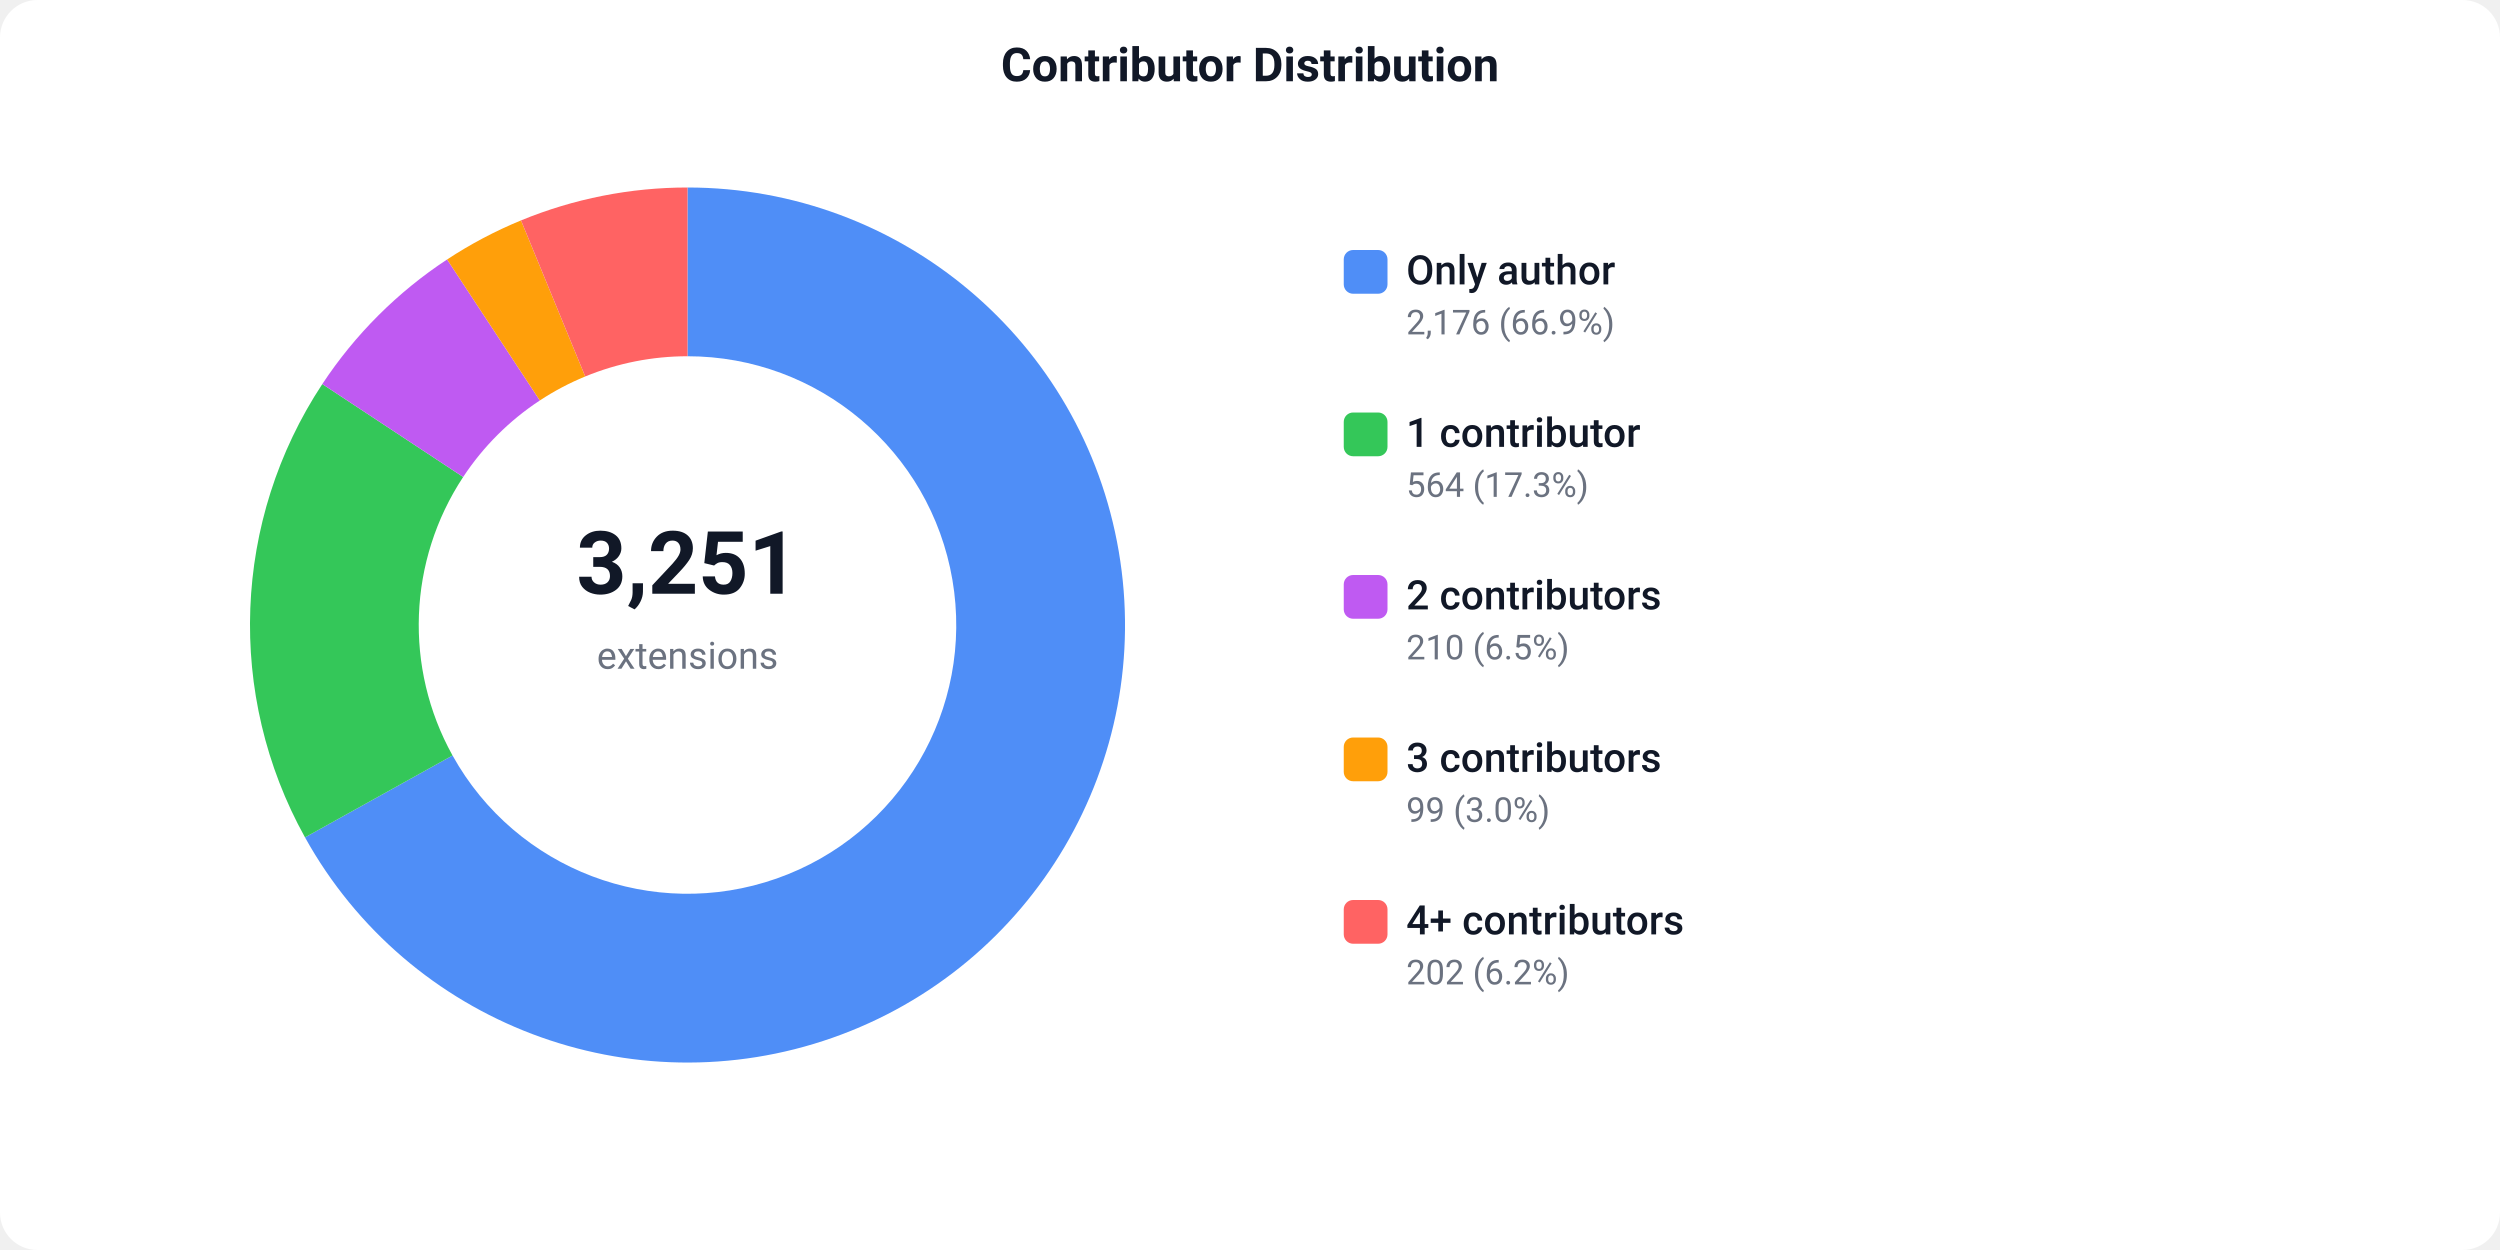
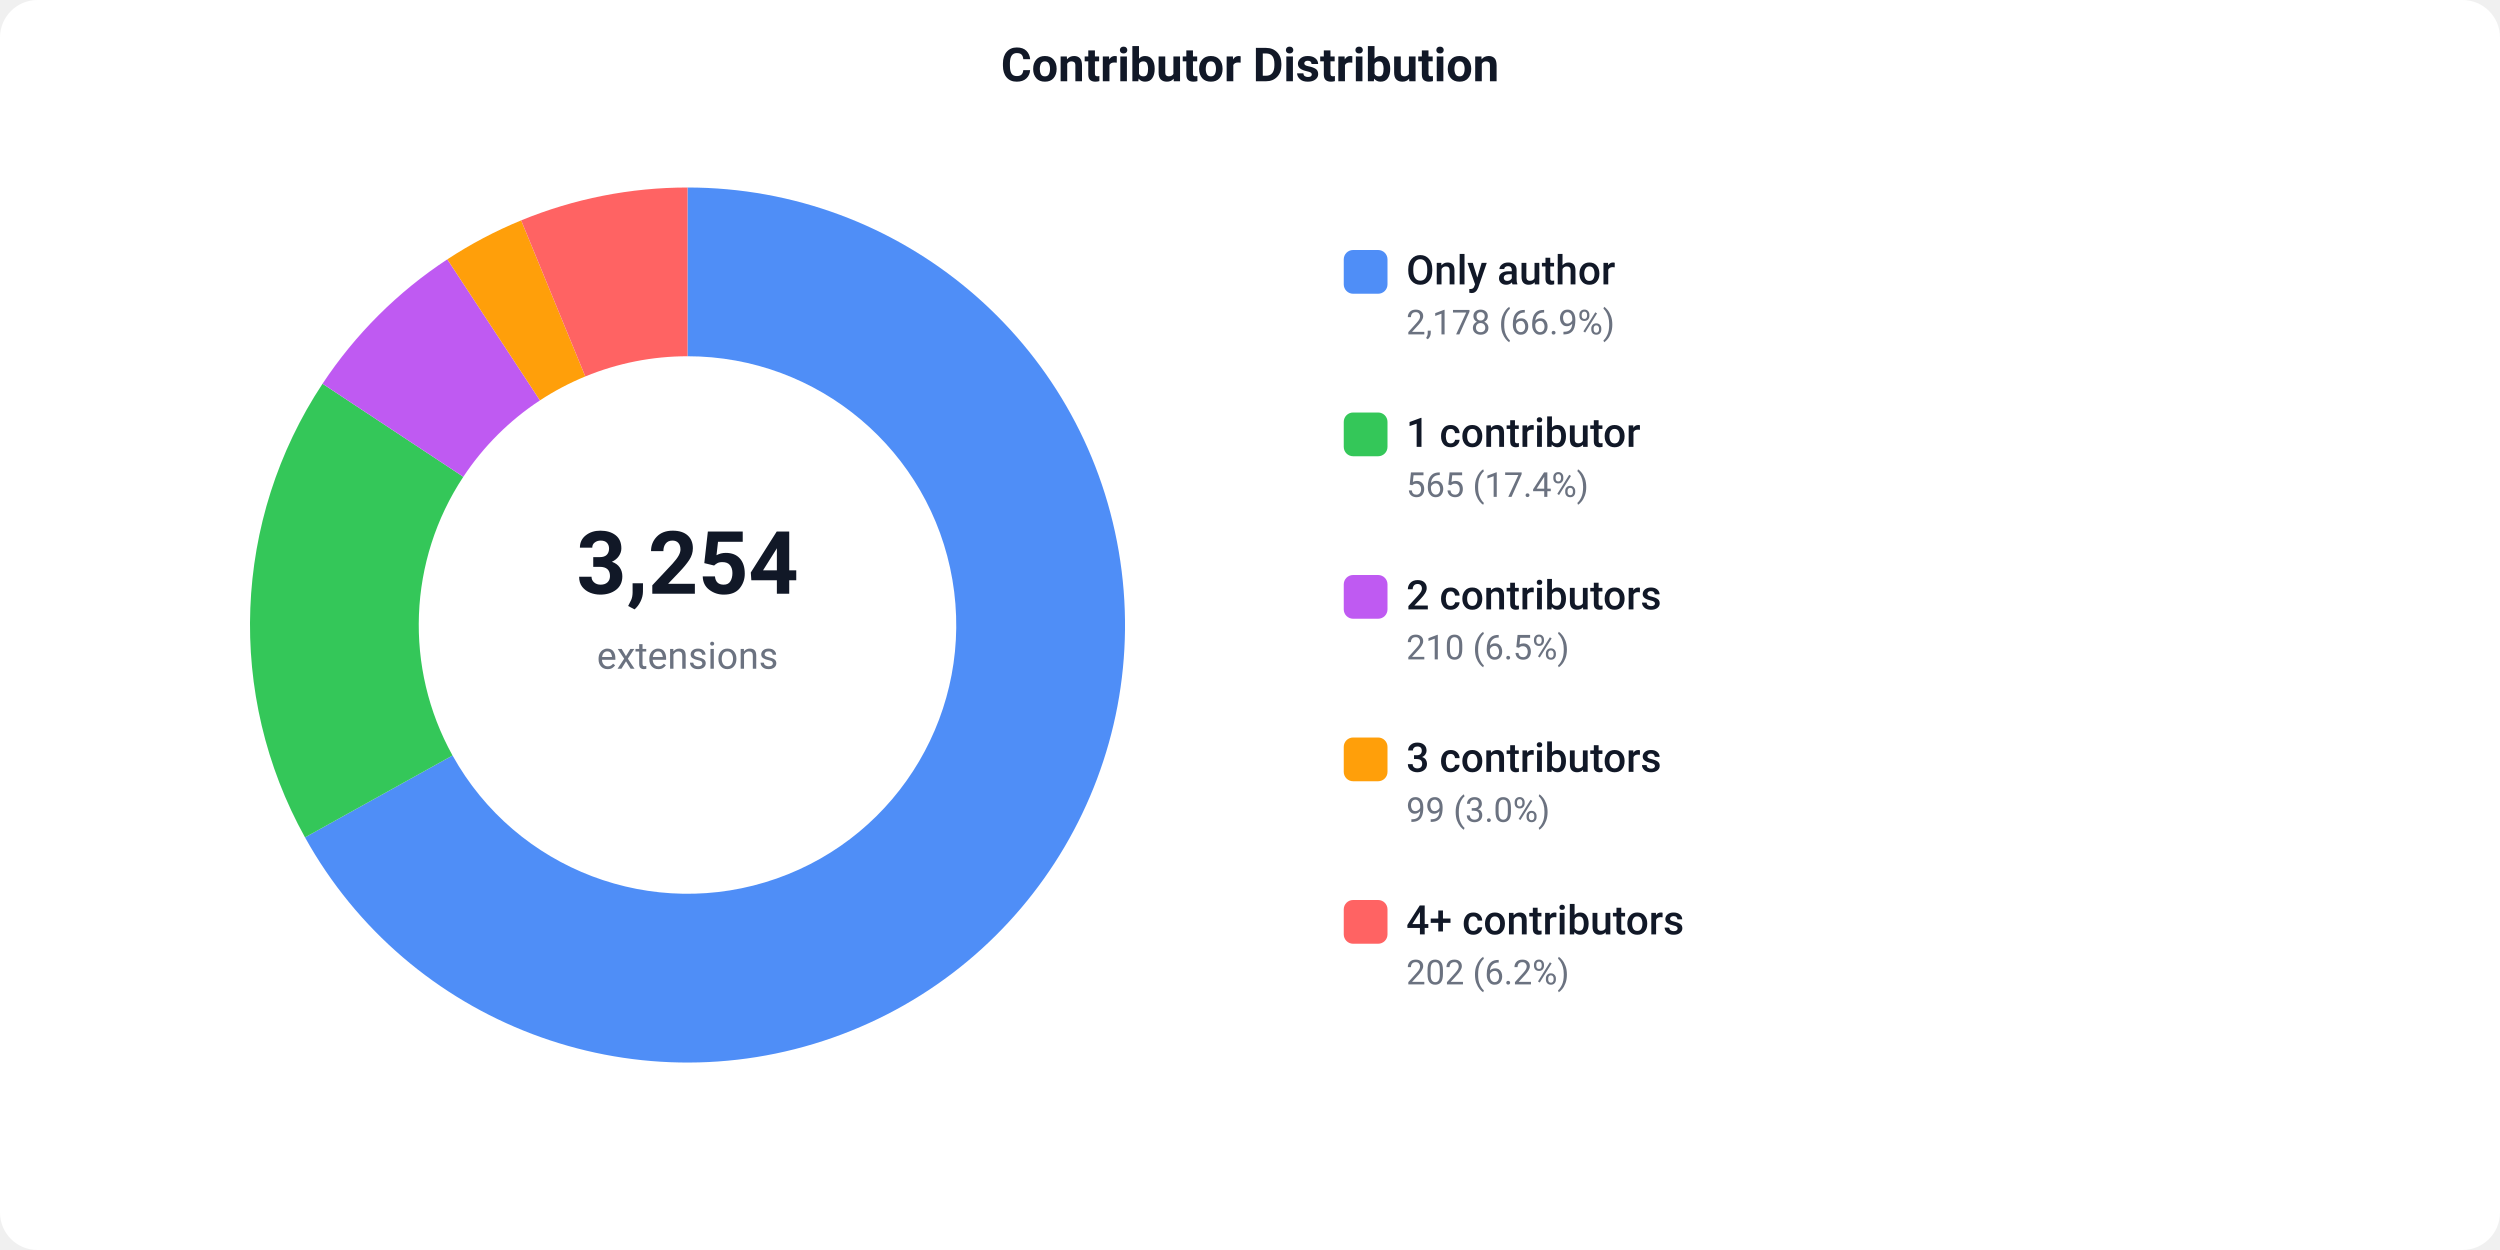
<svg xmlns="http://www.w3.org/2000/svg" width="800" height="400" viewBox="0 0 800 400">
  <defs>
    <style>text { font-family: -apple-system, BlinkMacSystemFont, 'Segoe UI', Roboto, sans-serif; }</style>
  </defs>
  <rect width="800" height="400" fill="#ffffff" rx="12" />
  <text x="400" y="26" text-anchor="middle" font-size="15" font-weight="600" fill="#111827">Contributor Distribution</text>
  <path d="M 220.00 60.00 A 140 140 0 1 1 97.60 267.96 L 144.81 241.75 A 86 86 0 1 0 220.00 114.00 Z" fill="#4F8EF7" />
-   <path d="M 97.60 267.96 A 140 140 0 0 1 103.14 122.90 L 148.21 152.64 A 86 86 0 0 0 144.81 241.75 Z" fill="#34C759" />
-   <path d="M 103.14 122.90 A 140 140 0 0 1 143.07 83.03 L 172.74 128.15 A 86 86 0 0 0 148.21 152.64 Z" fill="#BF5AF2" />
-   <path d="M 143.07 83.03 A 140 140 0 0 1 166.72 70.53 L 187.27 120.47 A 86 86 0 0 0 172.74 128.15 Z" fill="#FF9F0A" />
-   <path d="M 166.72 70.53 A 140 140 0 0 1 220.00 60.00 L 220.00 114.00 A 86 86 0 0 0 187.27 120.47 Z" fill="#FF6363" />
-   <text x="220" y="190" text-anchor="middle" font-size="28" font-weight="700" fill="#111827">3,251</text>
+   <path d="M 97.60 267.96 A 140 140 0 0 1 103.21 122.80 L 148.26 152.58 A 86 86 0 0 0 144.81 241.75 Z" fill="#34C759" />
+   <path d="M 103.21 122.80 A 140 140 0 0 1 143.14 82.99 L 172.78 128.12 A 86 86 0 0 0 148.26 152.58 Z" fill="#BF5AF2" />
+   <path d="M 143.14 82.99 A 140 140 0 0 1 166.77 70.52 L 187.30 120.46 A 86 86 0 0 0 172.78 128.12 Z" fill="#FF9F0A" />
+   <path d="M 166.77 70.52 A 140 140 0 0 1 220.00 60.00 L 220.00 114.00 A 86 86 0 0 0 187.30 120.46 Z" fill="#FF6363" />
+   <text x="220" y="190" text-anchor="middle" font-size="28" font-weight="700" fill="#111827">3,254</text>
  <text x="220" y="214" text-anchor="middle" font-size="12" fill="#6b7280">extensions</text>
  <rect x="430" y="80" width="14" height="14" fill="#4F8EF7" rx="3" />
  <text x="450" y="91" font-size="13" font-weight="500" fill="#111827">Only author</text>
-   <text x="450" y="107" font-size="11" fill="#6b7280">2,176 (66.9%)</text>
+   <text x="450" y="107" font-size="11" fill="#6b7280">2,178 (66.9%)</text>
  <rect x="430" y="132" width="14" height="14" fill="#34C759" rx="3" />
  <text x="450" y="143" font-size="13" font-weight="500" fill="#111827">1 contributor</text>
-   <text x="450" y="159" font-size="11" fill="#6b7280">564 (17.3%)</text>
+   <text x="450" y="159" font-size="11" fill="#6b7280">565 (17.4%)</text>
  <rect x="430" y="184" width="14" height="14" fill="#BF5AF2" rx="3" />
  <text x="450" y="195" font-size="13" font-weight="500" fill="#111827">2 contributors</text>
  <text x="450" y="211" font-size="11" fill="#6b7280">210 (6.5%)</text>
  <rect x="430" y="236" width="14" height="14" fill="#FF9F0A" rx="3" />
  <text x="450" y="247" font-size="13" font-weight="500" fill="#111827">3 contributors</text>
  <text x="450" y="263" font-size="11" fill="#6b7280">99 (3.0%)</text>
  <rect x="430" y="288" width="14" height="14" fill="#FF6363" rx="3" />
  <text x="450" y="299" font-size="13" font-weight="500" fill="#111827">4+ contributors</text>
  <text x="450" y="315" font-size="11" fill="#6b7280">202 (6.2%)</text>
</svg>
